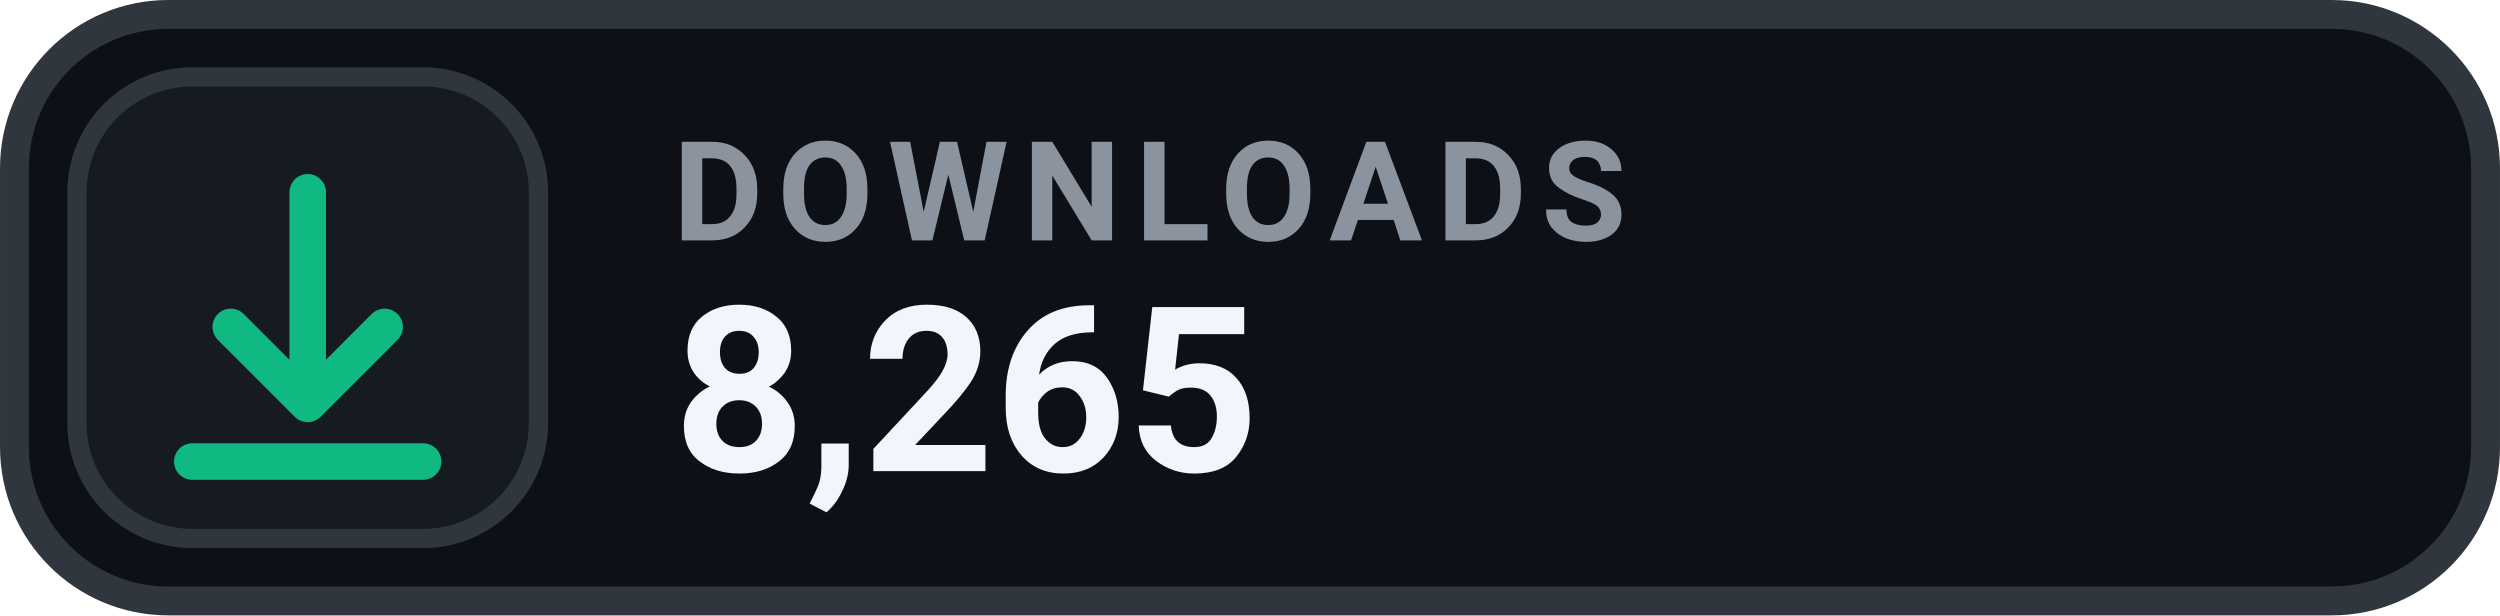
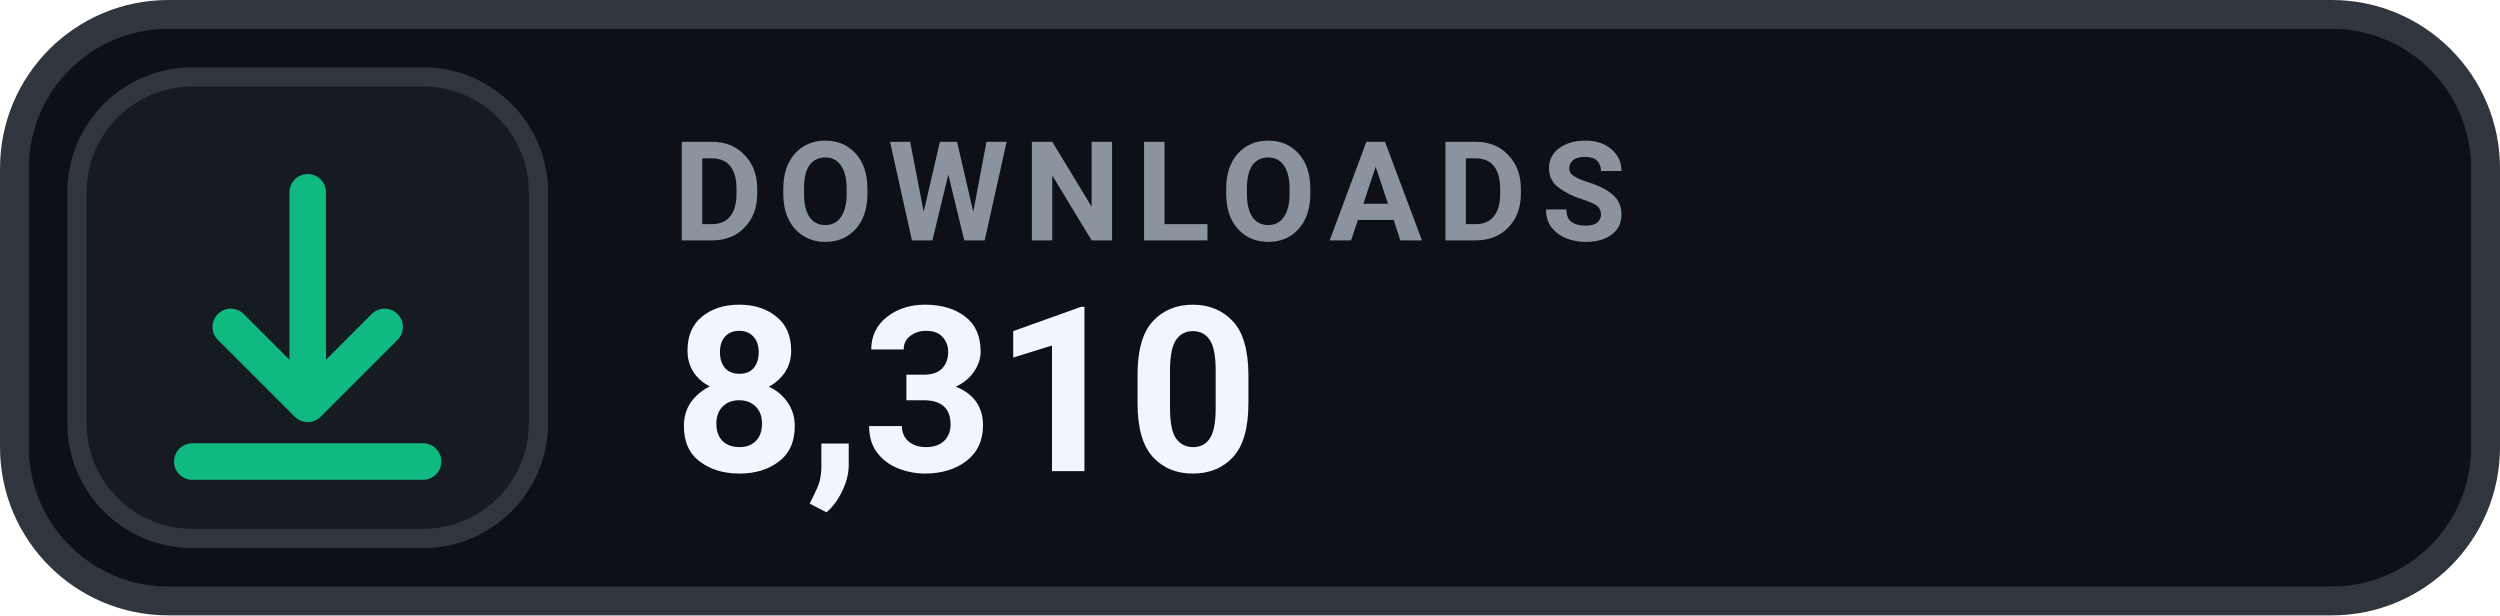
- <svg xmlns="http://www.w3.org/2000/svg" width="126" height="31.015" viewBox="0 0 130 32" role="img" aria-label="DOWNLOADS 8,265">
+ <svg xmlns="http://www.w3.org/2000/svg" width="126" height="31.015" viewBox="0 0 130 32" role="img" aria-label="DOWNLOADS 8,310">
  <rect x=".75" y=".75" width="128.5" height="30.5" rx="8" fill="#0D1117" stroke="#30363D" stroke-width="1.5" />
  <rect x="4" y="4" width="24" height="24" rx="6" fill="#161B22" stroke="#30363D" stroke-width="1" />
  <g transform="translate(16 16)" style="color:#10B981;">
    <path d="M0 -6 v11 m0 0 l4 -4 m-4 4 l-4 -4 M-6 8 h12" fill="none" stroke="currentColor" stroke-width="1.9" stroke-linecap="round" stroke-linejoin="round" />
  </g>
  <text x="35" y="12.5" fill="#8B949E" font-family="-apple-system,BlinkMacSystemFont,'Segoe UI',Roboto,Helvetica,Arial,sans-serif" font-size="7.2" font-weight="700" letter-spacing=".75">DOWNLOADS</text>
-   <text x="35" y="24.5" fill="#F0F6FC" font-family="-apple-system,BlinkMacSystemFont,'Segoe UI',Roboto,Helvetica,Arial,sans-serif" font-size="12" font-weight="700">8,265</text>
+   <text x="35" y="24.5" fill="#F0F6FC" font-family="-apple-system,BlinkMacSystemFont,'Segoe UI',Roboto,Helvetica,Arial,sans-serif" font-size="12" font-weight="700">8,310</text>
</svg>
